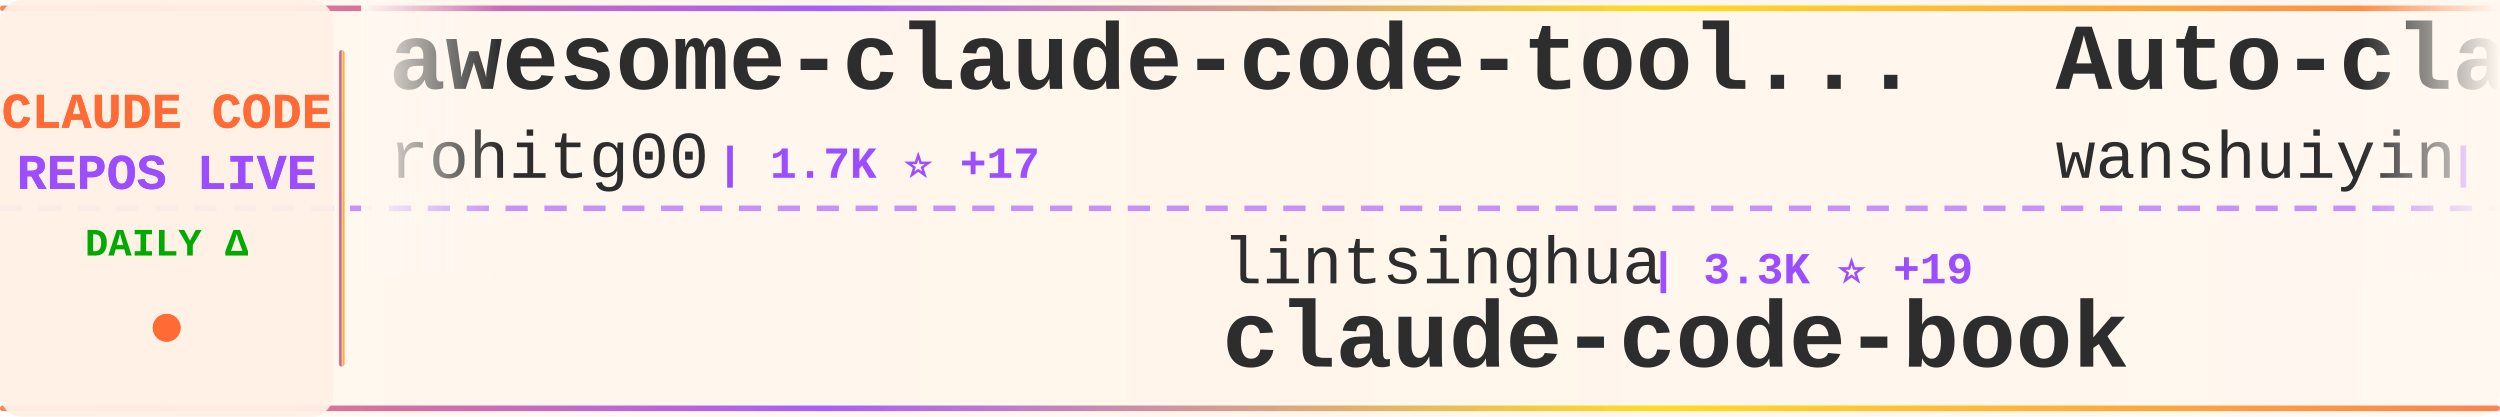
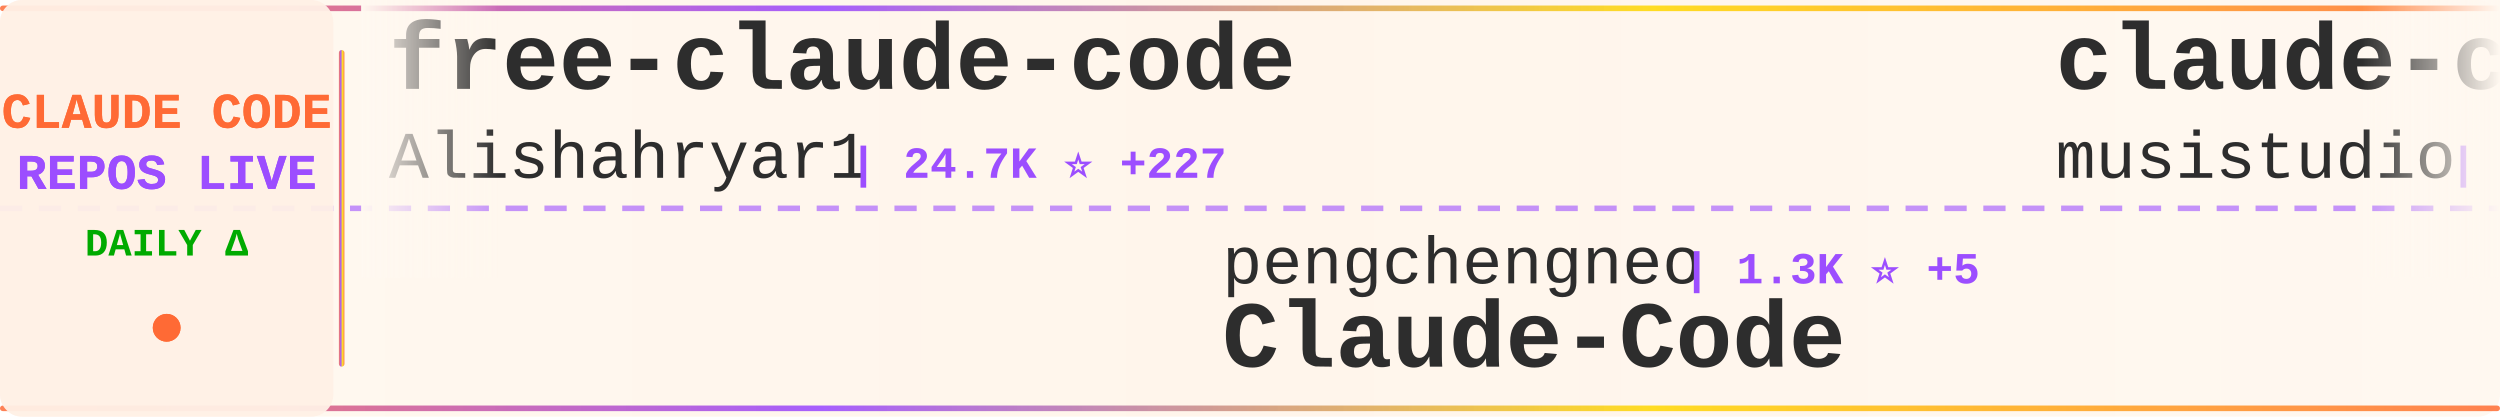
<svg xmlns="http://www.w3.org/2000/svg" width="900" height="150">
  <defs>
    <linearGradient id="tickerBg" x1="0%" y1="0%" x2="100%" y2="0%">
      <stop offset="0%" style="stop-color:#fff8f0;stop-opacity:0.98" />
      <stop offset="50%" style="stop-color:#fff5eb;stop-opacity:1" />
      <stop offset="100%" style="stop-color:#fff8f0;stop-opacity:0.98" />
    </linearGradient>
    <linearGradient id="borderGrad" x1="0%" y1="0%" x2="100%" y2="0%">
      <stop offset="0%" style="stop-color:#FF6B35;stop-opacity:0.85">
        <animate attributeName="stop-opacity" values="0.85;1;0.85" dur="2s" repeatCount="indefinite" />
      </stop>
      <stop offset="33%" style="stop-color:#9C4EFF;stop-opacity:0.9">
        <animate attributeName="stop-opacity" values="0.9;1;0.9" dur="2.2s" repeatCount="indefinite" />
      </stop>
      <stop offset="66%" style="stop-color:#FFD700;stop-opacity:0.85">
        <animate attributeName="stop-opacity" values="0.85;1;0.85" dur="1.8s" repeatCount="indefinite" />
      </stop>
      <stop offset="100%" style="stop-color:#FF6B35;stop-opacity:0.85">
        <animate attributeName="stop-opacity" values="0.85;1;0.85" dur="2s" repeatCount="indefinite" />
      </stop>
    </linearGradient>
    <filter id="textGlow">
      <feGaussianBlur stdDeviation="0.15" result="coloredBlur" />
      <feMerge>
        <feMergeNode in="coloredBlur" />
        <feMergeNode in="SourceGraphic" />
      </feMerge>
    </filter>
    <filter id="metricGlow">
      <feGaussianBlur stdDeviation="0.2" result="coloredBlur" />
      <feMerge>
        <feMergeNode in="coloredBlur" />
        <feMergeNode in="SourceGraphic" />
      </feMerge>
    </filter>
    <linearGradient id="leftFade" x1="0%" y1="0%" x2="100%" y2="0%">
      <stop offset="0%" style="stop-color:#fff8f0;stop-opacity:1" />
      <stop offset="100%" style="stop-color:#fff8f0;stop-opacity:0" />
    </linearGradient>
    <linearGradient id="rightFade" x1="0%" y1="0%" x2="100%" y2="0%">
      <stop offset="0%" style="stop-color:#fff8f0;stop-opacity:0" />
      <stop offset="100%" style="stop-color:#fff8f0;stop-opacity:1" />
    </linearGradient>
  </defs>
  <rect width="900" height="150" fill="url(#tickerBg)" rx="8" />
  <rect x="0" y="2" width="900" height="2" fill="url(#borderGrad)" rx="1" />
  <rect x="0" y="146" width="900" height="2" fill="url(#borderGrad)" rx="1" />
  <line x1="0" y1="75" x2="900" y2="75" stroke="#9C4EFF" stroke-width="2" stroke-dasharray="8 6" opacity="0.6" />
  <rect x="0" y="0" width="120" height="150" fill="#fff0e6" opacity="0.95" rx="8" />
  <text x="60" y="46" font-family="'Courier New', monospace" font-size="18" font-weight="bold" fill="#FF6B35" text-anchor="middle" filter="url(#textGlow)">
    CLAUDE CODE
  </text>
  <text x="60" y="68" font-family="'Courier New', monospace" font-size="18" font-weight="bold" fill="#9C4EFF" text-anchor="middle" filter="url(#textGlow)">
    REPOS LIVE
  </text>
  <text x="60" y="92" font-family="'Courier New', monospace" font-size="14" font-weight="bold" fill="#00aa00" text-anchor="middle">
    DAILY Δ
  </text>
  <circle cx="60" cy="118" r="5" fill="#FF6B35" filter="url(#metricGlow)">
    <animate attributeName="r" values="4;6;4" dur="1.5s" repeatCount="indefinite" />
    <animate attributeName="opacity" values="0.6;1;0.6" dur="1.5s" repeatCount="indefinite" />
  </circle>
  <rect x="122" y="18" width="2" height="114" fill="url(#borderGrad)" rx="1" />
  <clipPath id="tickerClip">
    <rect x="130" y="0" width="770" height="150" />
  </clipPath>
  <g clip-path="url(#tickerClip)">
    <g id="tickerItems">
      <animateTransform attributeName="transform" attributeType="XML" type="translate" from="0 0" to="-3000 0" dur="54s" repeatCount="indefinite" />
      <g transform="translate(0, 0)">
-         <text x="140" y="32" font-family="'Courier New', monospace" font-size="34" font-weight="bold" fill="#2d2d2d">awesome-claude-code-tool...</text>
-         <text x="140" y="64" font-family="'Courier New', monospace" font-size="24" font-weight="normal" fill="#2d2d2d" opacity="1.0">rohitg00</text>
-         <text x="258" y="64" font-family="'Courier New', monospace" font-size="16" font-weight="bold" fill="#9C4EFF"> | 1.7K ⭐ +17</text>
+         <text x="140" y="32" font-family="'Courier New', monospace" font-size="34" font-weight="bold" fill="#2d2d2d">free-claude-code</text>
+         <text x="140" y="64" font-family="'Courier New', monospace" font-size="24" font-weight="normal" fill="#2d2d2d" opacity="1.0">Alishahryar1</text>
+         <text x="306" y="64" font-family="'Courier New', monospace" font-size="16" font-weight="bold" fill="#9C4EFF"> | 24.7K ⭐ +227</text>
      </g>
      <g transform="translate(300, 0)">
-         <text x="140" y="102" font-family="'Courier New', monospace" font-size="24" font-weight="normal" fill="#2d2d2d" opacity="1.0">lintsinghua</text>
-         <text x="294" y="102" font-family="'Courier New', monospace" font-size="16" font-weight="bold" fill="#9C4EFF"> | 3.3K ⭐ +19</text>
-         <text x="140" y="132" font-family="'Courier New', monospace" font-size="34" font-weight="bold" fill="#2d2d2d">claude-code-book</text>
+         <text x="140" y="102" font-family="'Courier New', monospace" font-size="24" font-weight="normal" fill="#2d2d2d" opacity="1.0">pengchengneo</text>
+         <text x="306" y="102" font-family="'Courier New', monospace" font-size="16" font-weight="bold" fill="#9C4EFF"> | 1.3K ⭐ +5</text>
+         <text x="140" y="132" font-family="'Courier New', monospace" font-size="34" font-weight="bold" fill="#2d2d2d">Claude-Code</text>
      </g>
      <g transform="translate(600, 0)">
-         <text x="140" y="32" font-family="'Courier New', monospace" font-size="34" font-weight="bold" fill="#2d2d2d">Auto-claude-code-researc...</text>
-         <text x="140" y="64" font-family="'Courier New', monospace" font-size="24" font-weight="normal" fill="#2d2d2d" opacity="1.0">wanshuiyin</text>
-         <text x="282" y="64" font-family="'Courier New', monospace" font-size="16" font-weight="bold" fill="#9C4EFF"> | 9.4K ⭐ +111</text>
+         <text x="140" y="32" font-family="'Courier New', monospace" font-size="34" font-weight="bold" fill="#2d2d2d">claude-code-router</text>
+         <text x="140" y="64" font-family="'Courier New', monospace" font-size="24" font-weight="normal" fill="#2d2d2d" opacity="1.0">musistudio</text>
+         <text x="282" y="64" font-family="'Courier New', monospace" font-size="16" font-weight="bold" fill="#9C4EFF"> | 34.0K ⭐ +68</text>
      </g>
      <g transform="translate(900, 0)">
-         <text x="140" y="102" font-family="'Courier New', monospace" font-size="24" font-weight="normal" fill="#2d2d2d" opacity="1.0">AICoderTudou</text>
-         <text x="306" y="102" font-family="'Courier New', monospace" font-size="16" font-weight="bold" fill="#9C4EFF"> | 501 ⭐</text>
-         <text x="140" y="132" font-family="'Courier New', monospace" font-size="34" font-weight="bold" fill="#2d2d2d">claude-code-tudou</text>
+         <text x="140" y="102" font-family="'Courier New', monospace" font-size="24" font-weight="normal" fill="#2d2d2d" opacity="1.0">feiskyer</text>
+         <text x="258" y="102" font-family="'Courier New', monospace" font-size="16" font-weight="bold" fill="#9C4EFF"> | 1.5K ⭐</text>
+         <text x="140" y="132" font-family="'Courier New', monospace" font-size="34" font-weight="bold" fill="#2d2d2d">claude-code-settings</text>
      </g>
      <g transform="translate(1200, 0)">
-         <text x="140" y="32" font-family="'Courier New', monospace" font-size="34" font-weight="bold" fill="#2d2d2d">claude-code-action</text>
-         <text x="140" y="64" font-family="'Courier New', monospace" font-size="24" font-weight="normal" fill="#2d2d2d" opacity="1.0">anthropics</text>
-         <text x="282" y="64" font-family="'Courier New', monospace" font-size="16" font-weight="bold" fill="#9C4EFF"> | 7.6K ⭐ +20</text>
+         <text x="140" y="32" font-family="'Courier New', monospace" font-size="34" font-weight="bold" fill="#2d2d2d">claude-code-tudou</text>
+         <text x="140" y="64" font-family="'Courier New', monospace" font-size="24" font-weight="normal" fill="#2d2d2d" opacity="1.0">AICoderTudou</text>
+         <text x="306" y="64" font-family="'Courier New', monospace" font-size="16" font-weight="bold" fill="#9C4EFF"> | 501 ⭐</text>
      </g>
      <g transform="translate(1500, 0)">
-         <text x="140" y="102" font-family="'Courier New', monospace" font-size="24" font-weight="normal" fill="#2d2d2d" opacity="1.0">sickn33</text>
-         <text x="246" y="102" font-family="'Courier New', monospace" font-size="16" font-weight="bold" fill="#9C4EFF"> | 37.6K ⭐ +86</text>
-         <text x="140" y="132" font-family="'Courier New', monospace" font-size="34" font-weight="bold" fill="#2d2d2d">antigravity-awesome-skil...</text>
+         <text x="140" y="102" font-family="'Courier New', monospace" font-size="24" font-weight="normal" fill="#2d2d2d" opacity="1.0">multica-ai</text>
+         <text x="282" y="102" font-family="'Courier New', monospace" font-size="16" font-weight="bold" fill="#9C4EFF"> | 130.5K ⭐ +1.2K</text>
+         <text x="140" y="132" font-family="'Courier New', monospace" font-size="34" font-weight="bold" fill="#2d2d2d">andrej-karpathy-skills</text>
      </g>
      <g transform="translate(1800, 0)">
-         <text x="140" y="32" font-family="'Courier New', monospace" font-size="34" font-weight="bold" fill="#2d2d2d">claude_code_src</text>
-         <text x="140" y="64" font-family="'Courier New', monospace" font-size="24" font-weight="normal" fill="#2d2d2d" opacity="1.0">ponponon</text>
-         <text x="258" y="64" font-family="'Courier New', monospace" font-size="16" font-weight="bold" fill="#9C4EFF"> | 2.2K ⭐ +1</text>
+         <text x="140" y="32" font-family="'Courier New', monospace" font-size="34" font-weight="bold" fill="#2d2d2d">ClaudeCodeAgents</text>
+         <text x="140" y="64" font-family="'Courier New', monospace" font-size="24" font-weight="normal" fill="#2d2d2d" opacity="1.0">darcyegb</text>
+         <text x="258" y="64" font-family="'Courier New', monospace" font-size="16" font-weight="bold" fill="#9C4EFF"> | 694 ⭐ +2</text>
      </g>
      <g transform="translate(2100, 0)">
-         <text x="140" y="102" font-family="'Courier New', monospace" font-size="24" font-weight="normal" fill="#2d2d2d" opacity="1.0">farion1231</text>
-         <text x="282" y="102" font-family="'Courier New', monospace" font-size="16" font-weight="bold" fill="#9C4EFF"> | 71.4K ⭐ +979</text>
-         <text x="140" y="132" font-family="'Courier New', monospace" font-size="34" font-weight="bold" fill="#2d2d2d">cc-switch</text>
+         <text x="140" y="102" font-family="'Courier New', monospace" font-size="24" font-weight="normal" fill="#2d2d2d" opacity="1.0">Yeachan-Heo</text>
+         <text x="294" y="102" font-family="'Courier New', monospace" font-size="16" font-weight="bold" fill="#9C4EFF"> | 33.9K ⭐ +131</text>
+         <text x="140" y="132" font-family="'Courier New', monospace" font-size="34" font-weight="bold" fill="#2d2d2d">oh-my-claudecode</text>
      </g>
      <g transform="translate(2400, 0)">
-         <text x="140" y="32" font-family="'Courier New', monospace" font-size="34" font-weight="bold" fill="#2d2d2d">skills</text>
-         <text x="140" y="64" font-family="'Courier New', monospace" font-size="24" font-weight="normal" fill="#2d2d2d" opacity="1.0">anthropics</text>
-         <text x="282" y="64" font-family="'Courier New', monospace" font-size="16" font-weight="bold" fill="#9C4EFF"> | 134.6K ⭐ +634</text>
+         <text x="140" y="32" font-family="'Courier New', monospace" font-size="34" font-weight="bold" fill="#2d2d2d">how-claude-code-works</text>
+         <text x="140" y="64" font-family="'Courier New', monospace" font-size="24" font-weight="normal" fill="#2d2d2d" opacity="1.0">Windy3f3f3f3f</text>
+         <text x="318" y="64" font-family="'Courier New', monospace" font-size="16" font-weight="bold" fill="#9C4EFF"> | 2.4K ⭐ +12</text>
      </g>
      <g transform="translate(2700, 0)">
-         <text x="140" y="102" font-family="'Courier New', monospace" font-size="24" font-weight="normal" fill="#2d2d2d" opacity="1.0">disler</text>
-         <text x="234" y="102" font-family="'Courier New', monospace" font-size="16" font-weight="bold" fill="#9C4EFF"> | 3.7K ⭐ +6</text>
-         <text x="140" y="132" font-family="'Courier New', monospace" font-size="34" font-weight="bold" fill="#2d2d2d">claude-code-hooks-master...</text>
+         <text x="140" y="102" font-family="'Courier New', monospace" font-size="24" font-weight="normal" fill="#2d2d2d" opacity="1.0">zebbern</text>
+         <text x="246" y="102" font-family="'Courier New', monospace" font-size="16" font-weight="bold" fill="#9C4EFF"> | 4.1K ⭐ +6</text>
+         <text x="140" y="132" font-family="'Courier New', monospace" font-size="34" font-weight="bold" fill="#2d2d2d">claude-code-guide</text>
      </g>
      <g transform="translate(3000, 0)">
-         <text x="140" y="32" font-family="'Courier New', monospace" font-size="34" font-weight="bold" fill="#2d2d2d">awesome-claude-code-tool...</text>
-         <text x="140" y="64" font-family="'Courier New', monospace" font-size="24" font-weight="normal" fill="#2d2d2d" opacity="1.0">rohitg00</text>
-         <text x="258" y="64" font-family="'Courier New', monospace" font-size="16" font-weight="bold" fill="#9C4EFF"> | 1.7K ⭐ +17</text>
+         <text x="140" y="32" font-family="'Courier New', monospace" font-size="34" font-weight="bold" fill="#2d2d2d">free-claude-code</text>
+         <text x="140" y="64" font-family="'Courier New', monospace" font-size="24" font-weight="normal" fill="#2d2d2d" opacity="1.0">Alishahryar1</text>
+         <text x="306" y="64" font-family="'Courier New', monospace" font-size="16" font-weight="bold" fill="#9C4EFF"> | 24.7K ⭐ +227</text>
      </g>
      <g transform="translate(3300, 0)">
-         <text x="140" y="102" font-family="'Courier New', monospace" font-size="24" font-weight="normal" fill="#2d2d2d" opacity="1.0">lintsinghua</text>
-         <text x="294" y="102" font-family="'Courier New', monospace" font-size="16" font-weight="bold" fill="#9C4EFF"> | 3.3K ⭐ +19</text>
-         <text x="140" y="132" font-family="'Courier New', monospace" font-size="34" font-weight="bold" fill="#2d2d2d">claude-code-book</text>
+         <text x="140" y="102" font-family="'Courier New', monospace" font-size="24" font-weight="normal" fill="#2d2d2d" opacity="1.0">pengchengneo</text>
+         <text x="306" y="102" font-family="'Courier New', monospace" font-size="16" font-weight="bold" fill="#9C4EFF"> | 1.3K ⭐ +5</text>
+         <text x="140" y="132" font-family="'Courier New', monospace" font-size="34" font-weight="bold" fill="#2d2d2d">Claude-Code</text>
      </g>
      <g transform="translate(3600, 0)">
-         <text x="140" y="32" font-family="'Courier New', monospace" font-size="34" font-weight="bold" fill="#2d2d2d">Auto-claude-code-researc...</text>
-         <text x="140" y="64" font-family="'Courier New', monospace" font-size="24" font-weight="normal" fill="#2d2d2d" opacity="1.0">wanshuiyin</text>
-         <text x="282" y="64" font-family="'Courier New', monospace" font-size="16" font-weight="bold" fill="#9C4EFF"> | 9.4K ⭐ +111</text>
+         <text x="140" y="32" font-family="'Courier New', monospace" font-size="34" font-weight="bold" fill="#2d2d2d">claude-code-router</text>
+         <text x="140" y="64" font-family="'Courier New', monospace" font-size="24" font-weight="normal" fill="#2d2d2d" opacity="1.0">musistudio</text>
+         <text x="282" y="64" font-family="'Courier New', monospace" font-size="16" font-weight="bold" fill="#9C4EFF"> | 34.0K ⭐ +68</text>
      </g>
      <g transform="translate(3900, 0)">
-         <text x="140" y="102" font-family="'Courier New', monospace" font-size="24" font-weight="normal" fill="#2d2d2d" opacity="1.0">AICoderTudou</text>
-         <text x="306" y="102" font-family="'Courier New', monospace" font-size="16" font-weight="bold" fill="#9C4EFF"> | 501 ⭐</text>
-         <text x="140" y="132" font-family="'Courier New', monospace" font-size="34" font-weight="bold" fill="#2d2d2d">claude-code-tudou</text>
+         <text x="140" y="102" font-family="'Courier New', monospace" font-size="24" font-weight="normal" fill="#2d2d2d" opacity="1.0">feiskyer</text>
+         <text x="258" y="102" font-family="'Courier New', monospace" font-size="16" font-weight="bold" fill="#9C4EFF"> | 1.5K ⭐</text>
+         <text x="140" y="132" font-family="'Courier New', monospace" font-size="34" font-weight="bold" fill="#2d2d2d">claude-code-settings</text>
      </g>
    </g>
  </g>
  <rect x="130" y="0" width="50" height="100" fill="url(#leftFade)" />
  <rect x="850" y="0" width="50" height="100" fill="url(#rightFade)" />
</svg>
